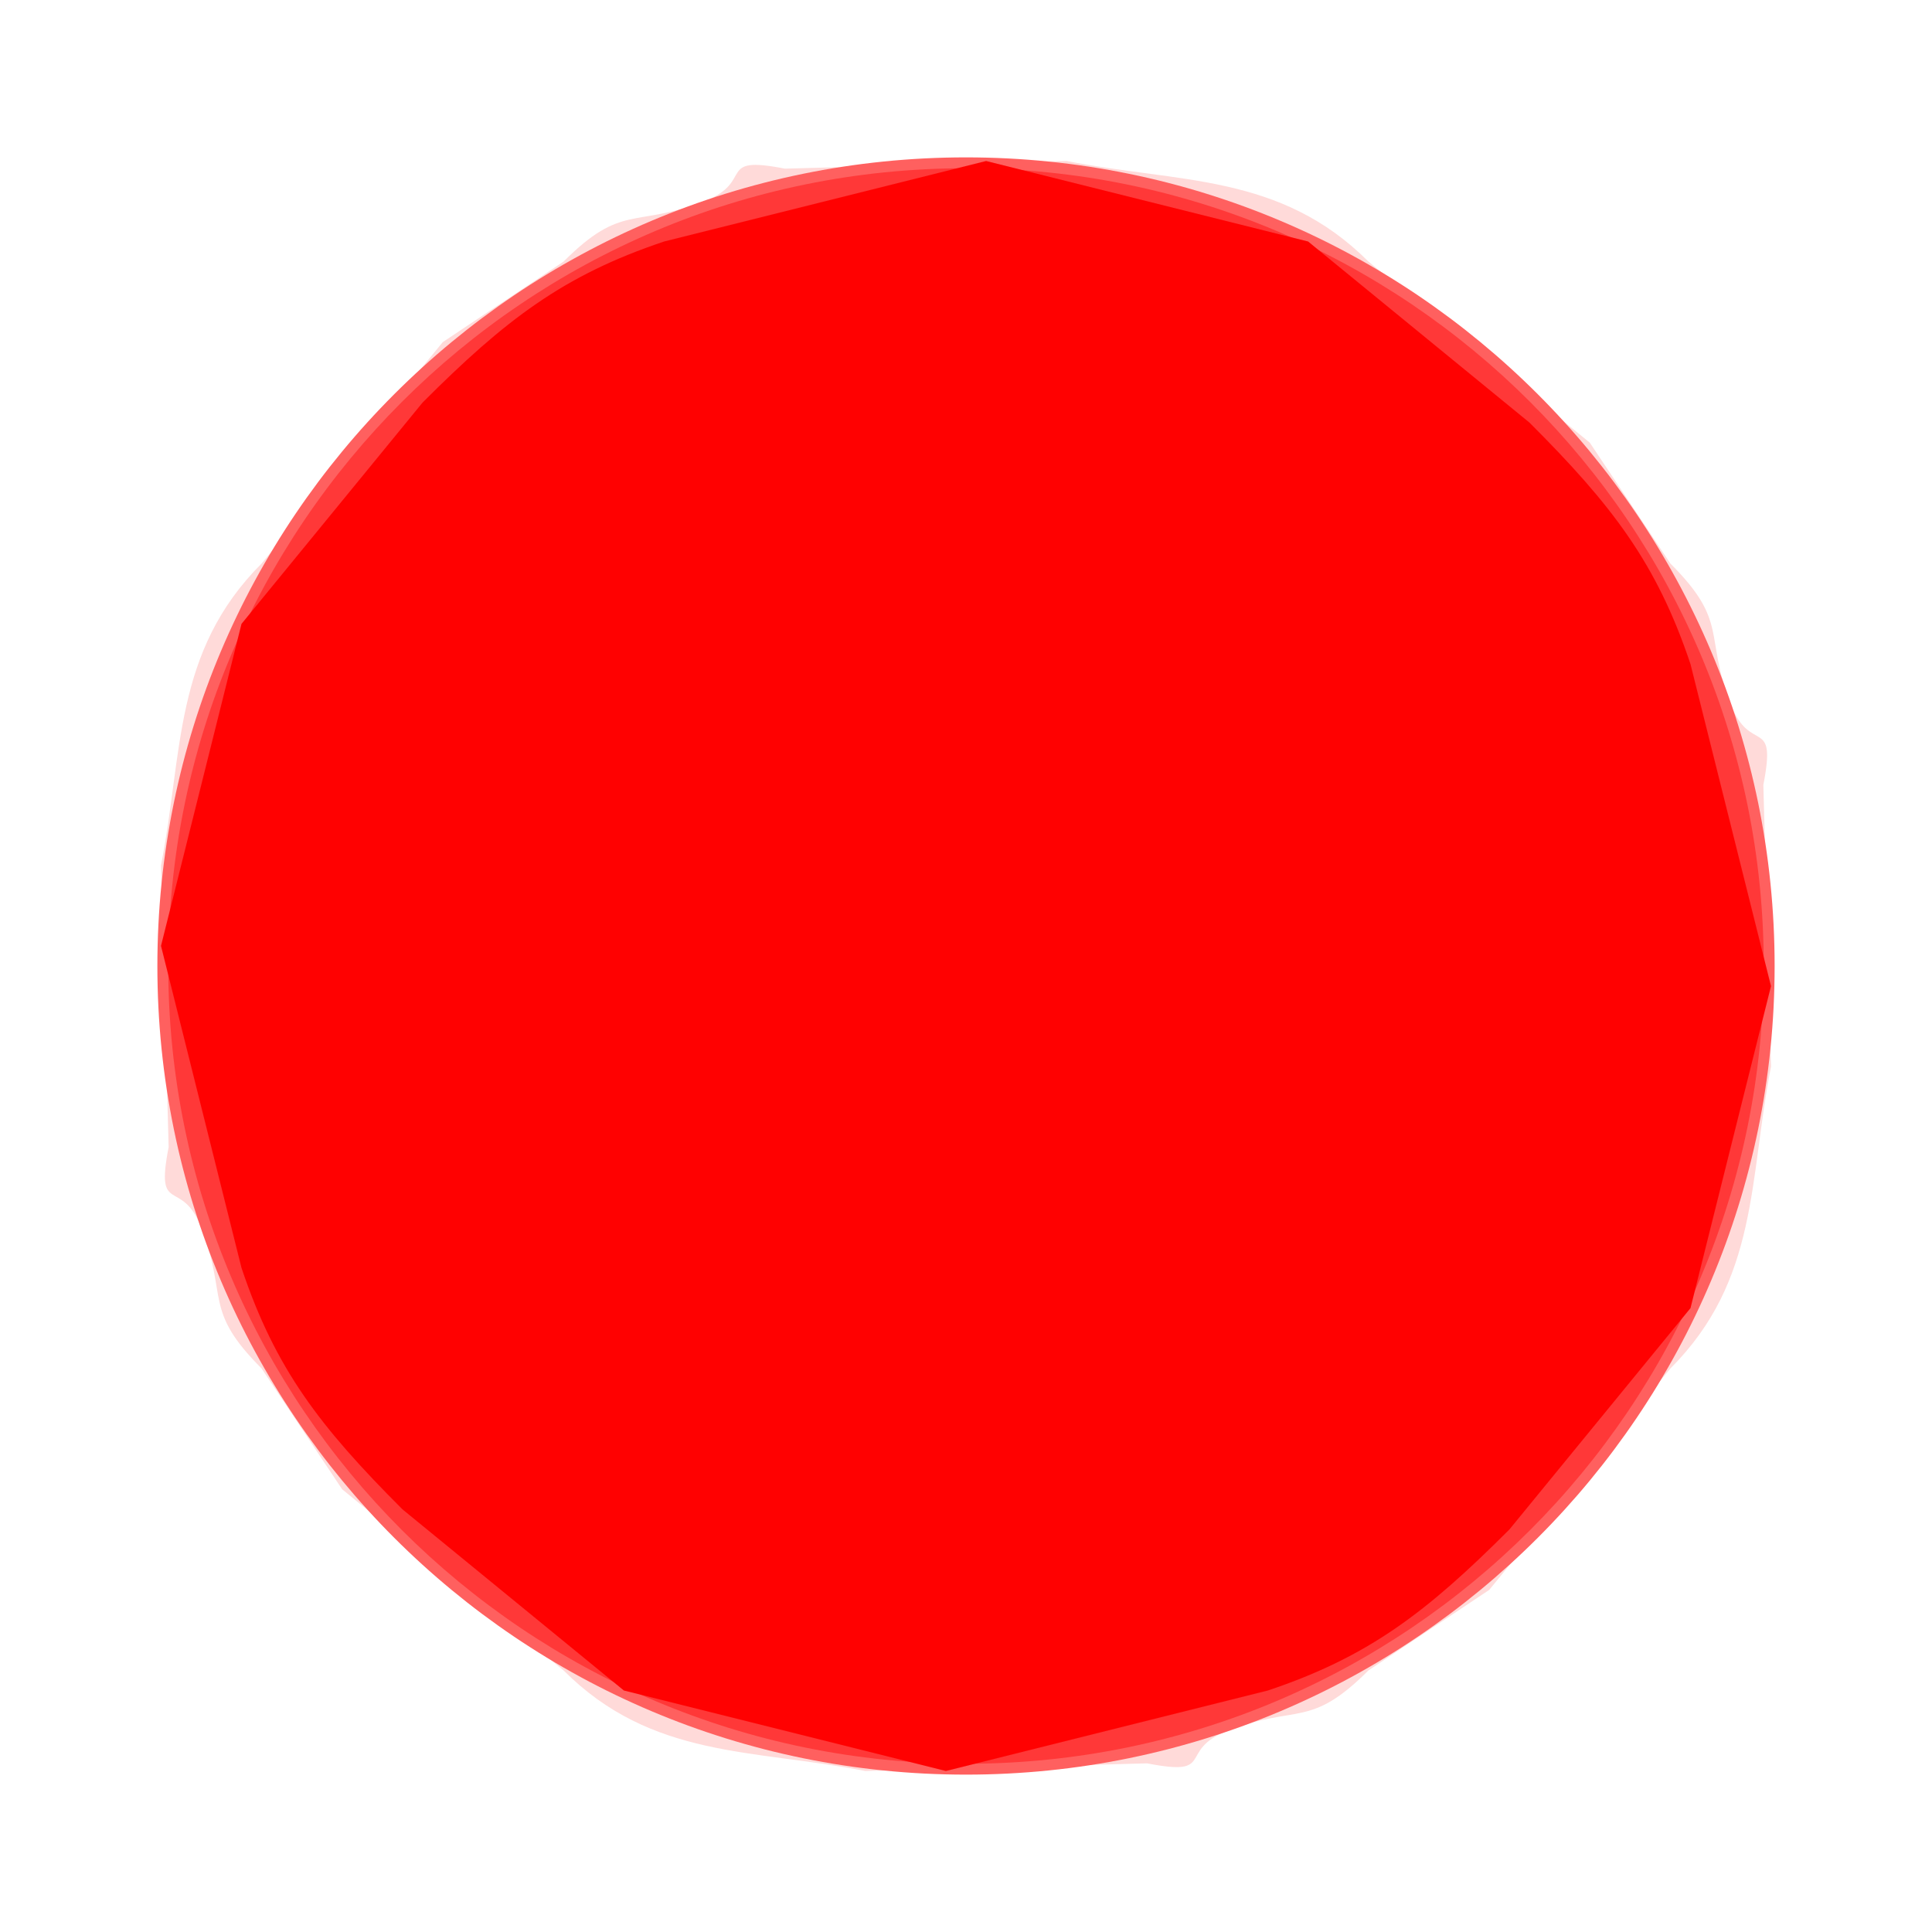
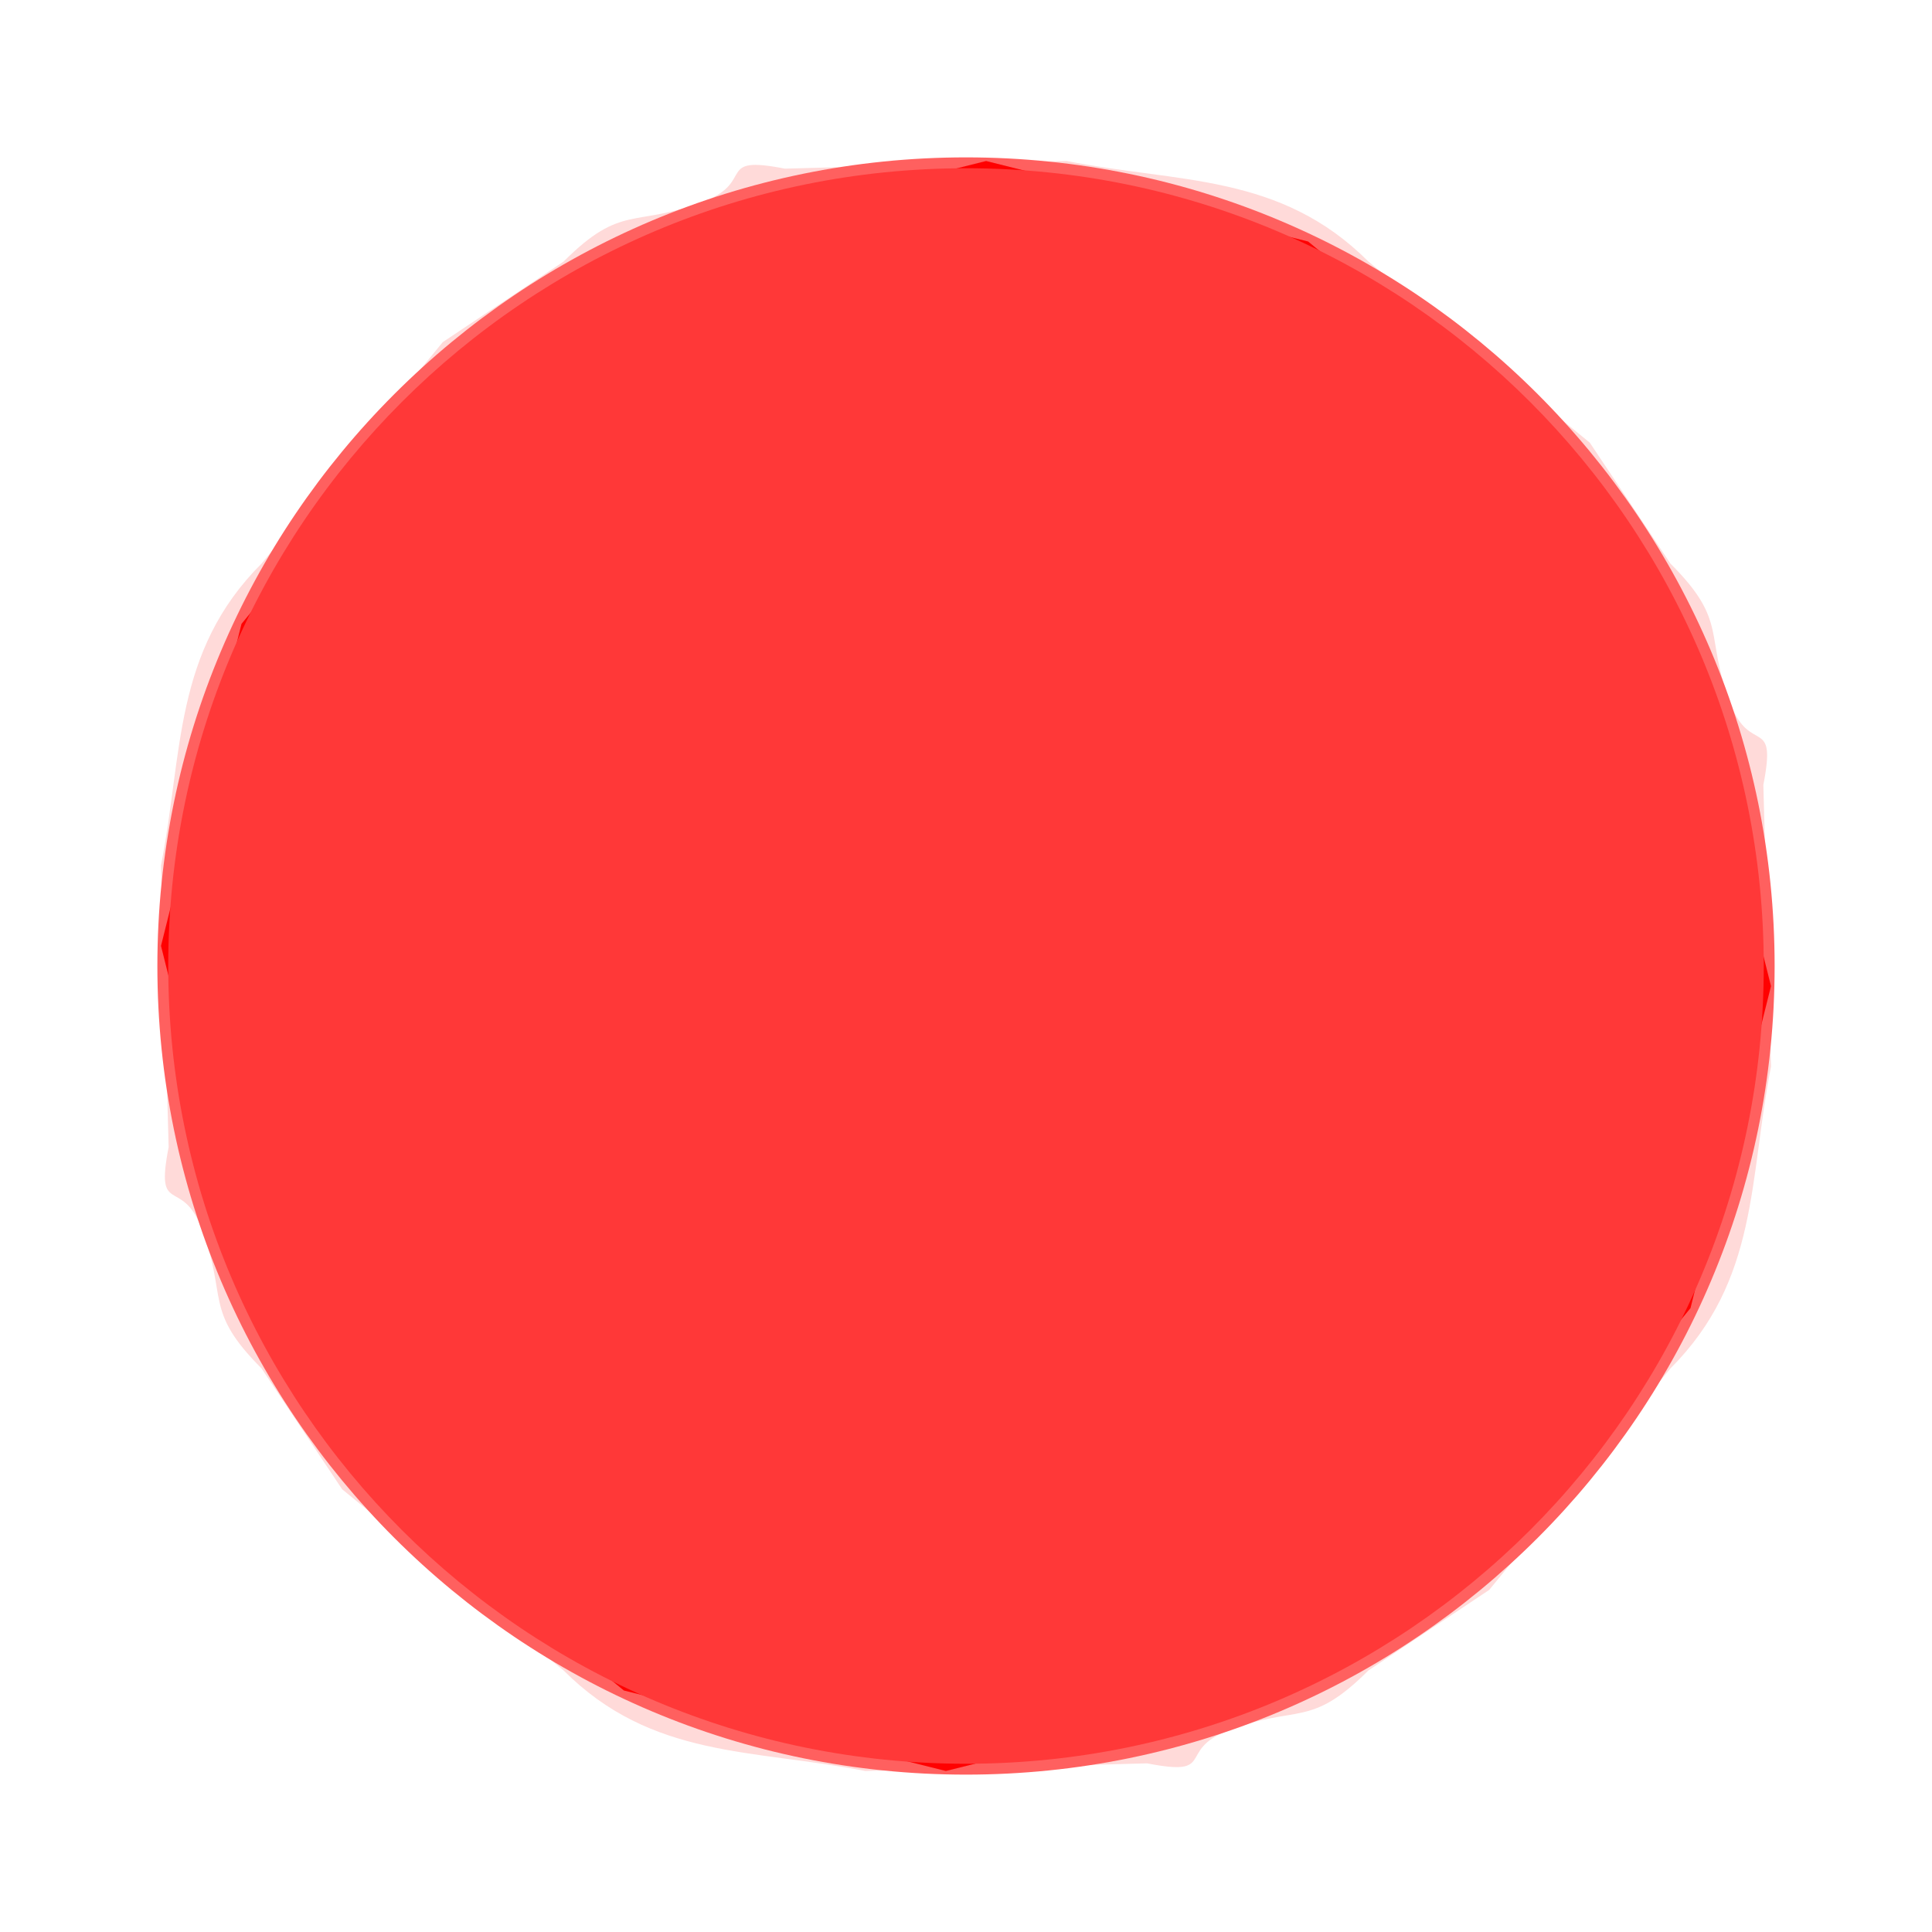
<svg xmlns="http://www.w3.org/2000/svg" viewBox="0 0 48 48">
  <g id="g-s-97c100c9">
    <rect x="-24.00" y="-24.00" width="48.00" height="48.00" id="s-97c100c9" fill="#ffffff" transform="translate(24.00, 24.00)" />
  </g>
  <g id="g-s-d561ba8c">
    <path d="M 2.50 -20.00 C 5.29 -19.45 7.80 -19.70 10.00 -17.50 L 15.50 -13.00 L 17.50 -10.00 C 18.96 -8.54 18.33 -8.24 19.00 -6.50 C 19.49 -5.23 20.15 -6.24 19.81 -4.50 L 20.00 2.50 C 19.45 5.29 19.70 7.80 17.50 10.00 L 13.00 15.50 L 10.00 17.50 C 8.54 18.96 8.24 18.33 6.50 19.00 C 5.23 19.49 6.24 20.15 4.50 19.81 L -2.50 20.00 C -5.29 19.45 -7.80 19.70 -10.00 17.50 L -15.50 13.00 L -17.50 10.00 C -18.96 8.54 -18.33 8.24 -19.00 6.50 C -19.49 5.23 -20.15 6.24 -19.81 4.50 L -20.00 -2.50 C -19.45 -5.29 -19.70 -7.80 -17.50 -10.00 L -13.00 -15.50 L -10.00 -17.50 C -8.54 -18.96 -8.24 -18.33 -6.50 -19.00 C -5.23 -19.49 -6.24 -20.15 -4.50 -19.81 L 2.50 -20.00 Z" fill-rule="evenodd" id="s-d561ba8c" fill="#ffdad9" transform="translate(24.00, 24.00)" />
  </g>
  <g id="g-s-fb136562">
    <circle cx="0.00" cy="0.00" r="20.09" id="s-fb136562" fill="#ff605f" transform="translate(24.00, 24.00)" />
  </g>
+   <g id="g-s-6314f96c">
+     <path d="M 0.50 -20.00 L 8.50 -18.00 L 14.00 -13.50 C 16.05 -11.45 17.16 -10.01 18.00 -7.50 L 20.00 0.50 L 18.00 8.50 L 13.50 14.00 C 11.45 16.05 10.01 17.16 7.50 18.00 L -0.50 20.00 L -8.50 18.00 L -14.00 13.50 C -16.05 11.45 -17.16 10.01 -18.00 7.50 L -20.00 -0.50 L -18.00 -8.50 L -13.50 -14.00 C -11.45 -16.05 -10.01 -17.16 -7.50 -18.00 L 0.50 -20.00 Z" fill-rule="evenodd" id="s-6314f96c" fill="#ff0101" transform="translate(24.00, 24.00)" />
+   </g>
  <g id="g-s-d4094fec">
    <circle cx="0.00" cy="0.00" r="19.82" id="s-d4094fec" fill="#ff3838" transform="translate(24.00, 24.00)" />
  </g>
-   <g id="g-s-6314f96c">
-     <path d="M 0.50 -20.00 L 8.50 -18.00 L 14.00 -13.50 C 16.05 -11.45 17.16 -10.01 18.00 -7.50 L 20.00 0.50 L 18.00 8.50 L 13.50 14.00 C 11.45 16.05 10.01 17.16 7.50 18.00 L -0.50 20.00 L -8.50 18.00 L -14.00 13.50 C -16.05 11.45 -17.16 10.01 -18.00 7.50 L -20.00 -0.50 L -18.00 -8.50 L -13.50 -14.00 C -11.45 -16.05 -10.01 -17.16 -7.50 -18.00 L 0.50 -20.00 Z" fill-rule="evenodd" id="s-6314f96c" fill="#ff0101" transform="translate(24.00, 24.00)" />
-   </g>
</svg>
